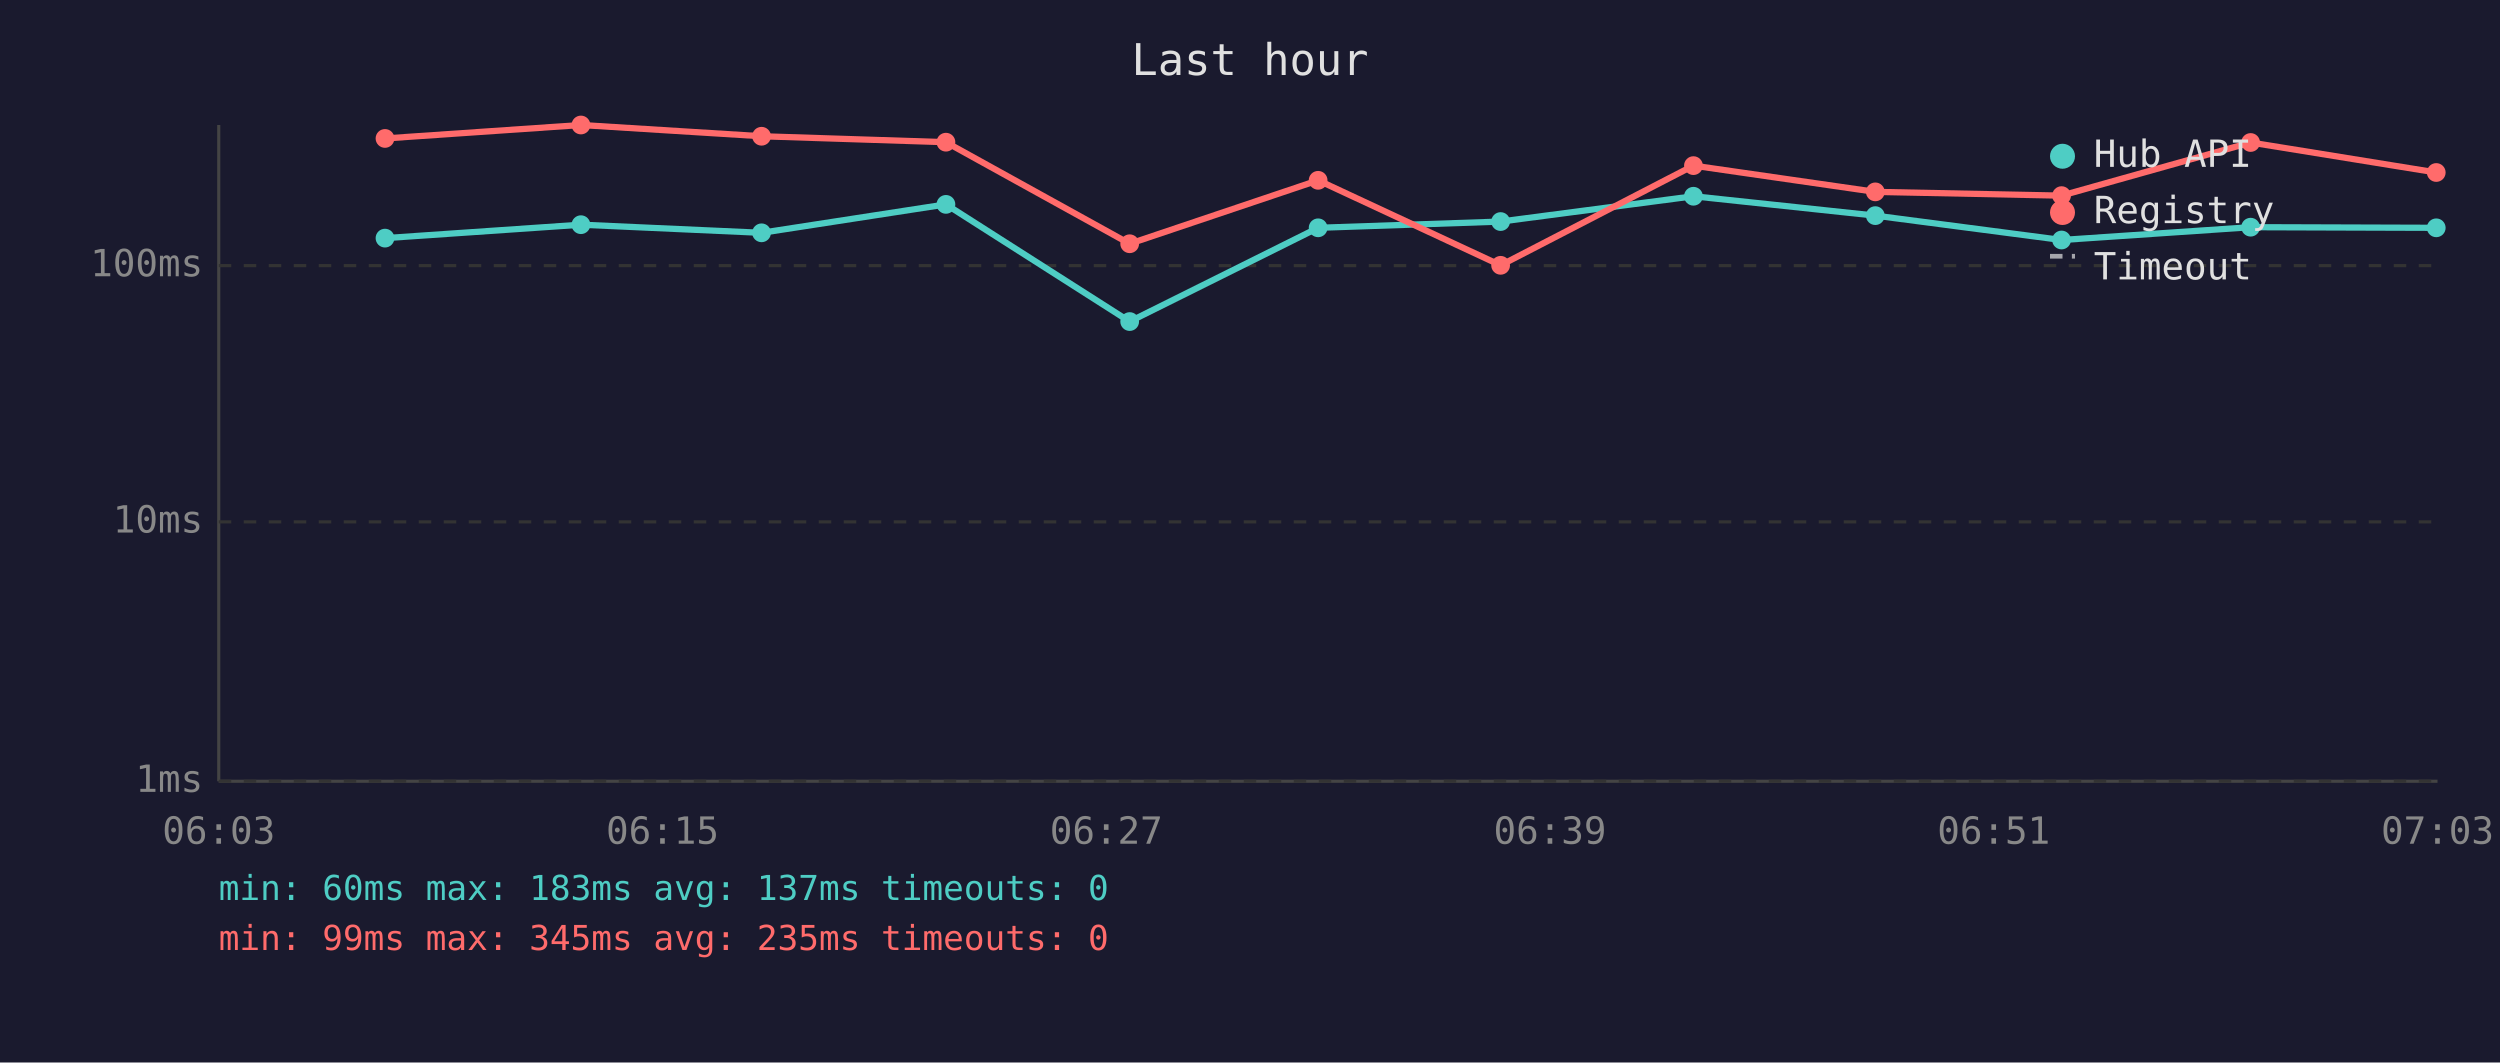
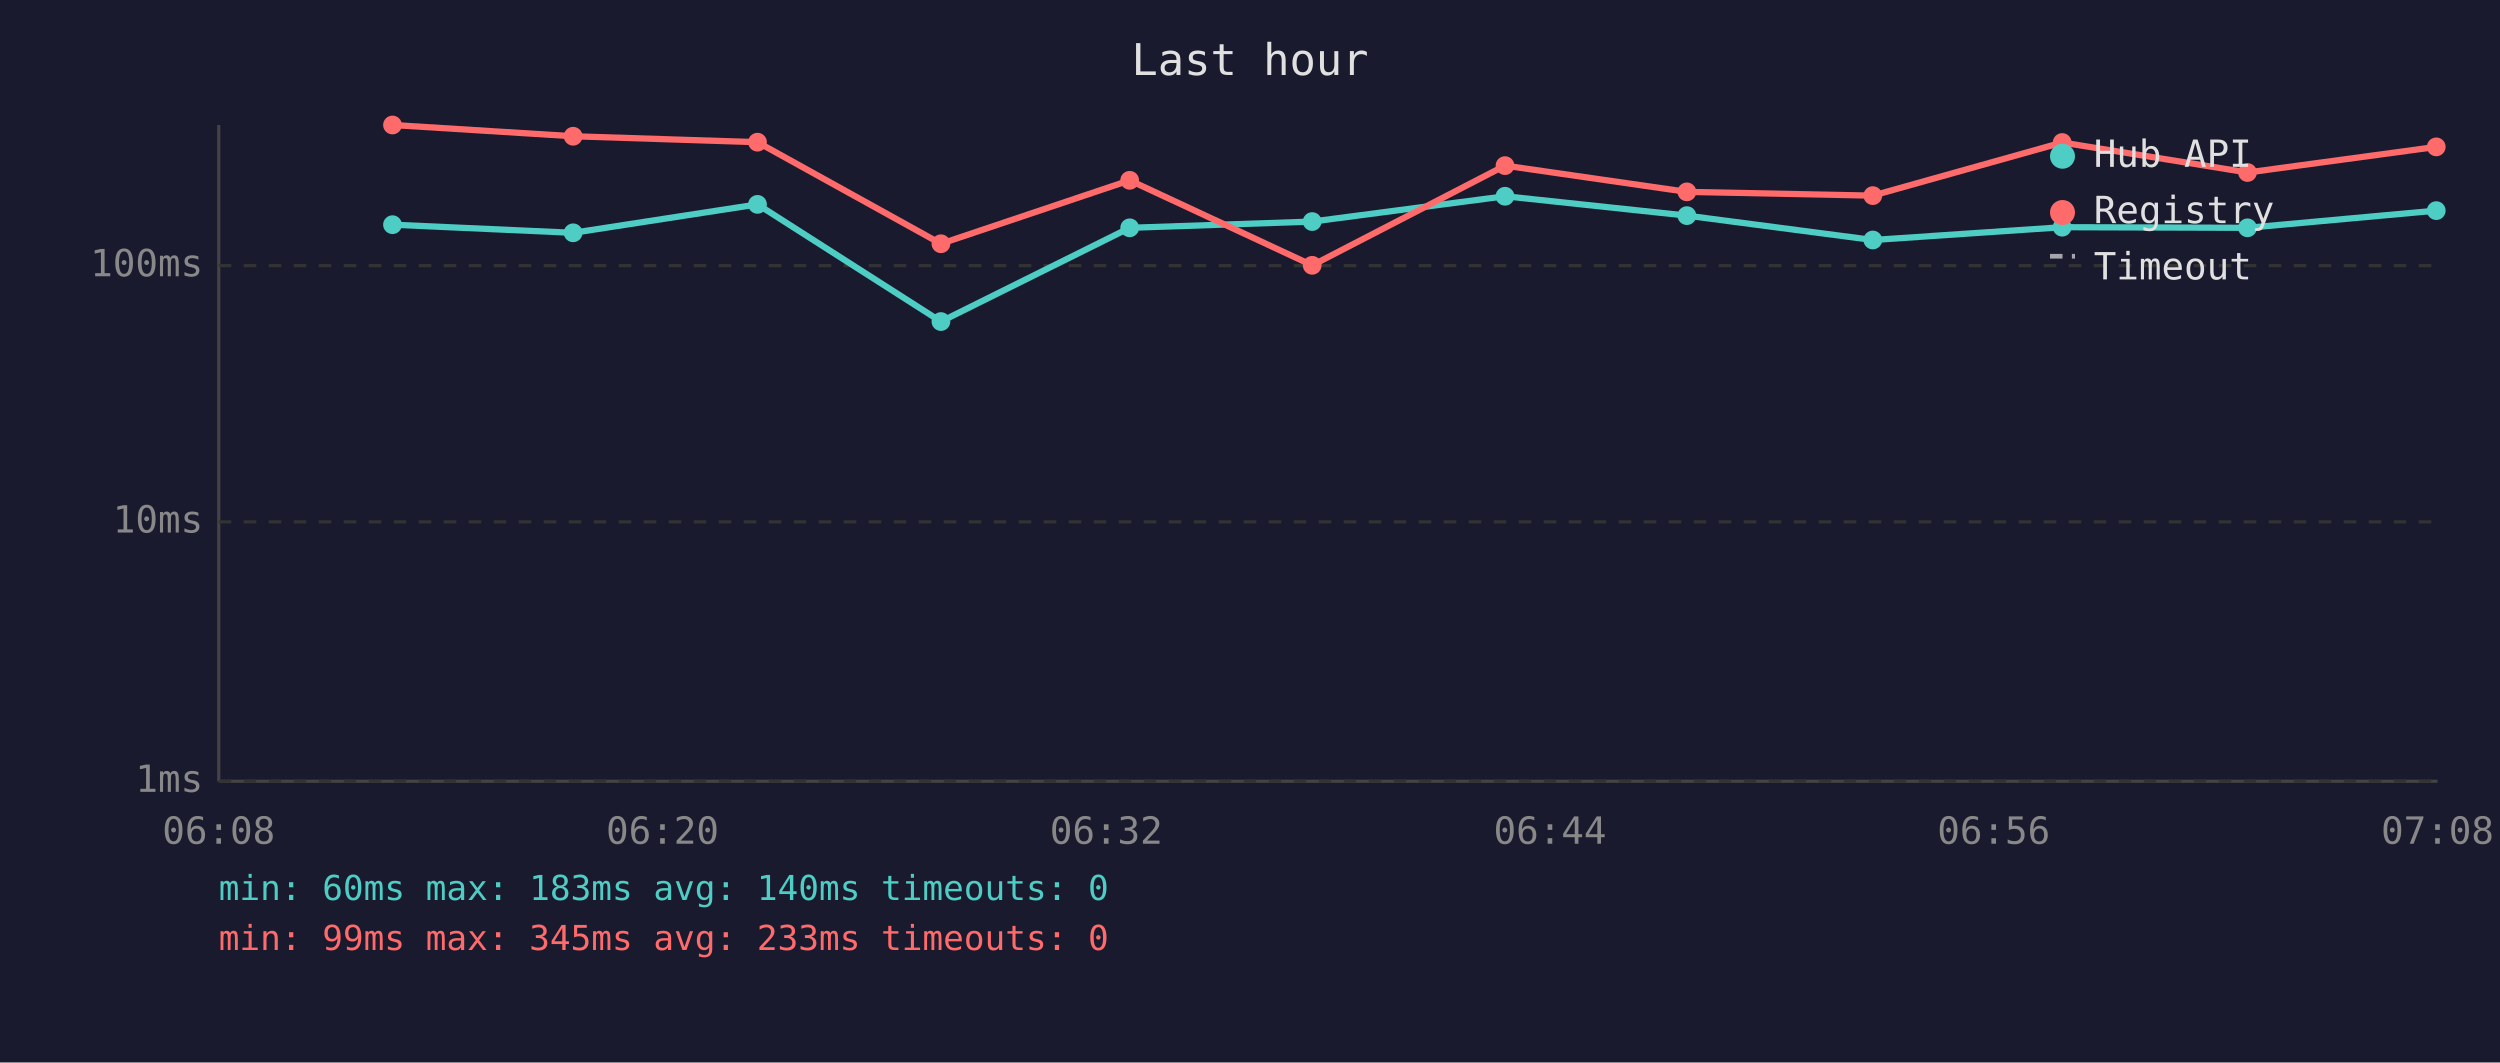
<svg xmlns="http://www.w3.org/2000/svg" viewBox="0 0 800 340" font-family="monospace" font-size="12">
  <rect width="800" height="340" fill="#1a1a2e" />
  <text x="400" y="24" fill="#e0e0e0" font-size="14" text-anchor="middle">Last hour</text>
  <line x1="70" y1="40" x2="70" y2="250" stroke="#444" stroke-width="1" />
  <line x1="70" y1="250" x2="780" y2="250" stroke="#444" stroke-width="1" />
  <line x1="70" y1="250" x2="780" y2="250" stroke="#333" stroke-width="1" stroke-dasharray="4" />
  <text x="65" y="250" fill="#888" text-anchor="end" dominant-baseline="middle">1ms</text>
  <line x1="70" y1="167" x2="780" y2="167" stroke="#333" stroke-width="1" stroke-dasharray="4" />
  <text x="65" y="167" fill="#888" text-anchor="end" dominant-baseline="middle">10ms</text>
  <line x1="70" y1="85" x2="780" y2="85" stroke="#333" stroke-width="1" stroke-dasharray="4" />
  <text x="65" y="85" fill="#888" text-anchor="end" dominant-baseline="middle">100ms</text>
-   <text x="70" y="270" fill="#888" text-anchor="middle">06:03</text>
-   <text x="212" y="270" fill="#888" text-anchor="middle">06:15</text>
-   <text x="354" y="270" fill="#888" text-anchor="middle">06:27</text>
-   <text x="496" y="270" fill="#888" text-anchor="middle">06:39</text>
-   <text x="638" y="270" fill="#888" text-anchor="middle">06:51</text>
-   <text x="780" y="270" fill="#888" text-anchor="middle">07:03</text>
-   <polyline points="123.2,76.2 185.9,71.9 243.7,74.5 302.7,65.4 361.5,102.9 421.8,72.9 480.2,70.9 541.9,62.8 600.1,69.0 659.7,76.8 720.2,72.7 779.6,72.9" fill="none" stroke="#4ecdc4" stroke-width="2" opacity="1" />
-   <circle cx="123.2" cy="76.2" r="3" fill="#4ecdc4" />
-   <circle cx="185.9" cy="71.9" r="3" fill="#4ecdc4" />
-   <circle cx="243.7" cy="74.5" r="3" fill="#4ecdc4" />
-   <circle cx="302.7" cy="65.4" r="3" fill="#4ecdc4" />
-   <circle cx="361.5" cy="102.9" r="3" fill="#4ecdc4" />
-   <circle cx="421.8" cy="72.9" r="3" fill="#4ecdc4" />
-   <circle cx="480.2" cy="70.9" r="3" fill="#4ecdc4" />
-   <circle cx="541.9" cy="62.8" r="3" fill="#4ecdc4" />
-   <circle cx="600.1" cy="69.0" r="3" fill="#4ecdc4" />
-   <circle cx="659.7" cy="76.8" r="3" fill="#4ecdc4" />
-   <circle cx="720.2" cy="72.7" r="3" fill="#4ecdc4" />
-   <circle cx="779.6" cy="72.9" r="3" fill="#4ecdc4" />
-   <polyline points="123.2,44.3 185.9,40.0 243.7,43.6 302.7,45.5 361.5,78.0 421.8,57.7 480.2,84.9 541.9,53.0 600.1,61.4 659.7,62.6 720.2,45.6 779.6,55.2" fill="none" stroke="#ff6b6b" stroke-width="2" opacity="1" />
-   <circle cx="123.2" cy="44.3" r="3" fill="#ff6b6b" />
-   <circle cx="185.9" cy="40.0" r="3" fill="#ff6b6b" />
-   <circle cx="243.7" cy="43.6" r="3" fill="#ff6b6b" />
-   <circle cx="302.7" cy="45.5" r="3" fill="#ff6b6b" />
-   <circle cx="361.5" cy="78.0" r="3" fill="#ff6b6b" />
-   <circle cx="421.8" cy="57.7" r="3" fill="#ff6b6b" />
-   <circle cx="480.2" cy="84.9" r="3" fill="#ff6b6b" />
-   <circle cx="541.9" cy="53.0" r="3" fill="#ff6b6b" />
-   <circle cx="600.1" cy="61.4" r="3" fill="#ff6b6b" />
-   <circle cx="659.7" cy="62.6" r="3" fill="#ff6b6b" />
-   <circle cx="720.2" cy="45.6" r="3" fill="#ff6b6b" />
-   <circle cx="779.6" cy="55.2" r="3" fill="#ff6b6b" />
+   <text x="70" y="270" fill="#888" text-anchor="middle">06:08</text>
+   <text x="212" y="270" fill="#888" text-anchor="middle">06:20</text>
+   <text x="354" y="270" fill="#888" text-anchor="middle">06:32</text>
+   <text x="496" y="270" fill="#888" text-anchor="middle">06:44</text>
+   <text x="638" y="270" fill="#888" text-anchor="middle">06:56</text>
+   <text x="780" y="270" fill="#888" text-anchor="middle">07:08</text>
+   <polyline points="125.6,71.9 183.4,74.5 242.4,65.4 301.1,102.9 361.5,72.9 419.9,70.9 481.6,62.8 539.8,69.0 599.3,76.8 659.9,72.7 719.2,72.9 779.6,67.4" fill="none" stroke="#4ecdc4" stroke-width="2" opacity="1" />
+   <circle cx="125.6" cy="71.9" r="3" fill="#4ecdc4" />
+   <circle cx="183.4" cy="74.5" r="3" fill="#4ecdc4" />
+   <circle cx="242.4" cy="65.4" r="3" fill="#4ecdc4" />
+   <circle cx="301.1" cy="102.9" r="3" fill="#4ecdc4" />
+   <circle cx="361.5" cy="72.9" r="3" fill="#4ecdc4" />
+   <circle cx="419.9" cy="70.9" r="3" fill="#4ecdc4" />
+   <circle cx="481.6" cy="62.8" r="3" fill="#4ecdc4" />
+   <circle cx="539.8" cy="69.0" r="3" fill="#4ecdc4" />
+   <circle cx="599.3" cy="76.8" r="3" fill="#4ecdc4" />
+   <circle cx="659.9" cy="72.7" r="3" fill="#4ecdc4" />
+   <circle cx="719.2" cy="72.9" r="3" fill="#4ecdc4" />
+   <circle cx="779.6" cy="67.4" r="3" fill="#4ecdc4" />
+   <polyline points="125.6,40.0 183.4,43.6 242.4,45.5 301.1,78.0 361.5,57.7 419.9,84.9 481.6,53.0 539.8,61.4 599.3,62.6 659.9,45.6 719.2,55.2 779.6,47.0" fill="none" stroke="#ff6b6b" stroke-width="2" opacity="1" />
+   <circle cx="125.6" cy="40.0" r="3" fill="#ff6b6b" />
+   <circle cx="183.4" cy="43.6" r="3" fill="#ff6b6b" />
+   <circle cx="242.4" cy="45.5" r="3" fill="#ff6b6b" />
+   <circle cx="301.1" cy="78.0" r="3" fill="#ff6b6b" />
+   <circle cx="361.5" cy="57.7" r="3" fill="#ff6b6b" />
+   <circle cx="419.9" cy="84.9" r="3" fill="#ff6b6b" />
+   <circle cx="481.6" cy="53.0" r="3" fill="#ff6b6b" />
+   <circle cx="539.8" cy="61.4" r="3" fill="#ff6b6b" />
+   <circle cx="599.3" cy="62.6" r="3" fill="#ff6b6b" />
+   <circle cx="659.9" cy="45.6" r="3" fill="#ff6b6b" />
+   <circle cx="719.2" cy="55.2" r="3" fill="#ff6b6b" />
+   <circle cx="779.6" cy="47.0" r="3" fill="#ff6b6b" />
  <circle cx="660" cy="50" r="4" fill="#4ecdc4" />
  <text x="670" y="50" fill="#e0e0e0" dominant-baseline="middle">Hub API</text>
  <circle cx="660" cy="68" r="4" fill="#ff6b6b" />
  <text x="670" y="68" fill="#e0e0e0" dominant-baseline="middle">Registry</text>
  <line x1="656" y1="82" x2="664" y2="82" stroke="#e0e0e0" stroke-width="1.5" stroke-dasharray="4,3" opacity="0.7" />
  <text x="670" y="86" fill="#e0e0e0" dominant-baseline="middle">Timeout</text>
-   <text x="70" y="288" fill="#4ecdc4" font-size="11">min: 60ms  max: 183ms  avg: 137ms  timeouts: 0</text>
-   <text x="70" y="304" fill="#ff6b6b" font-size="11">min: 99ms  max: 345ms  avg: 235ms  timeouts: 0</text>
+   <text x="70" y="288" fill="#4ecdc4" font-size="11">min: 60ms  max: 183ms  avg: 140ms  timeouts: 0</text>
+   <text x="70" y="304" fill="#ff6b6b" font-size="11">min: 99ms  max: 345ms  avg: 233ms  timeouts: 0</text>
</svg>
